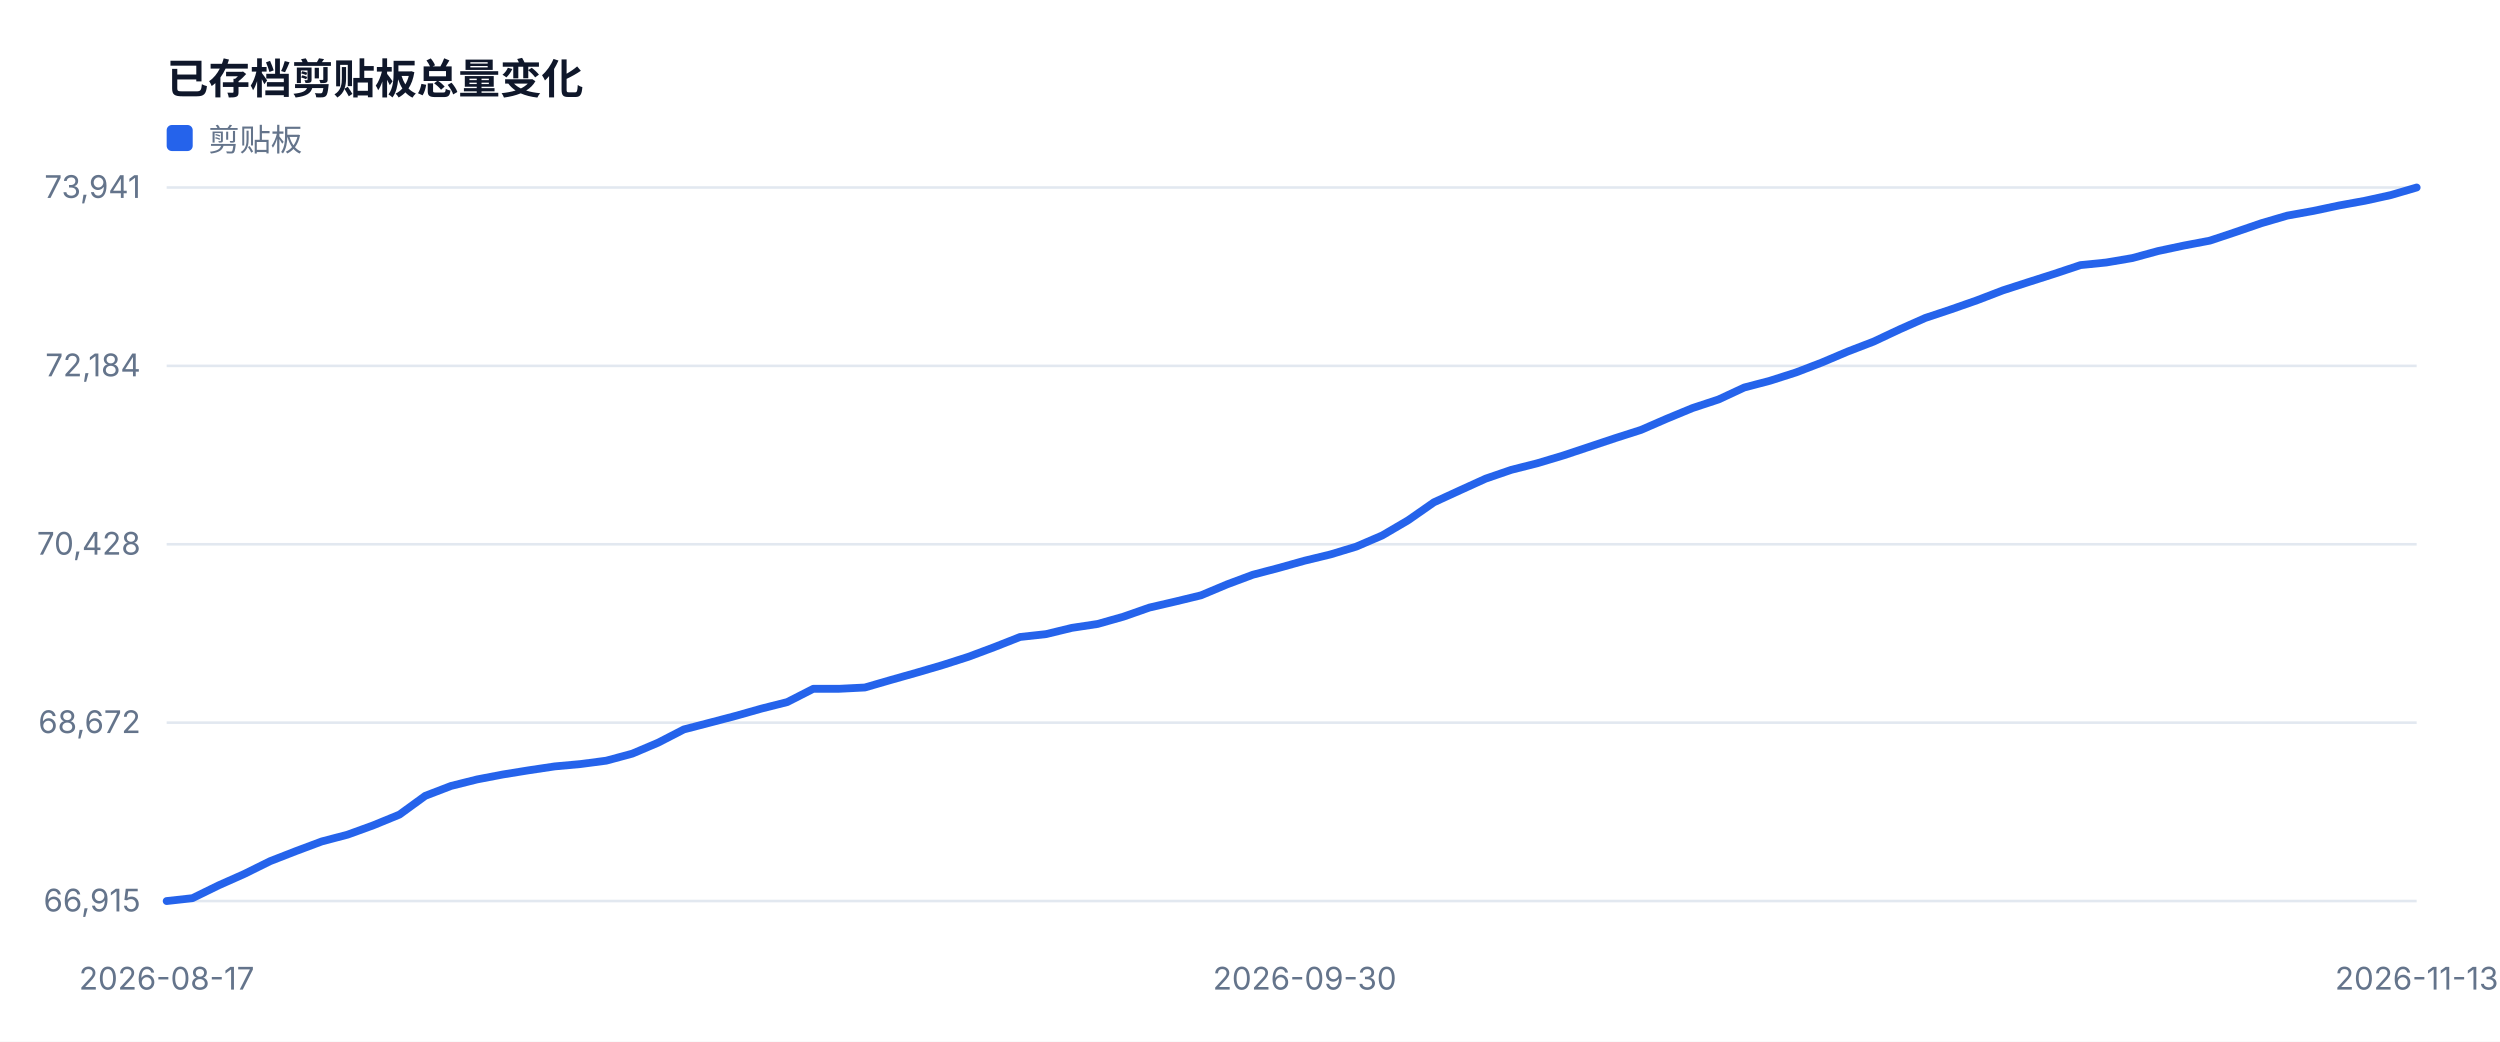
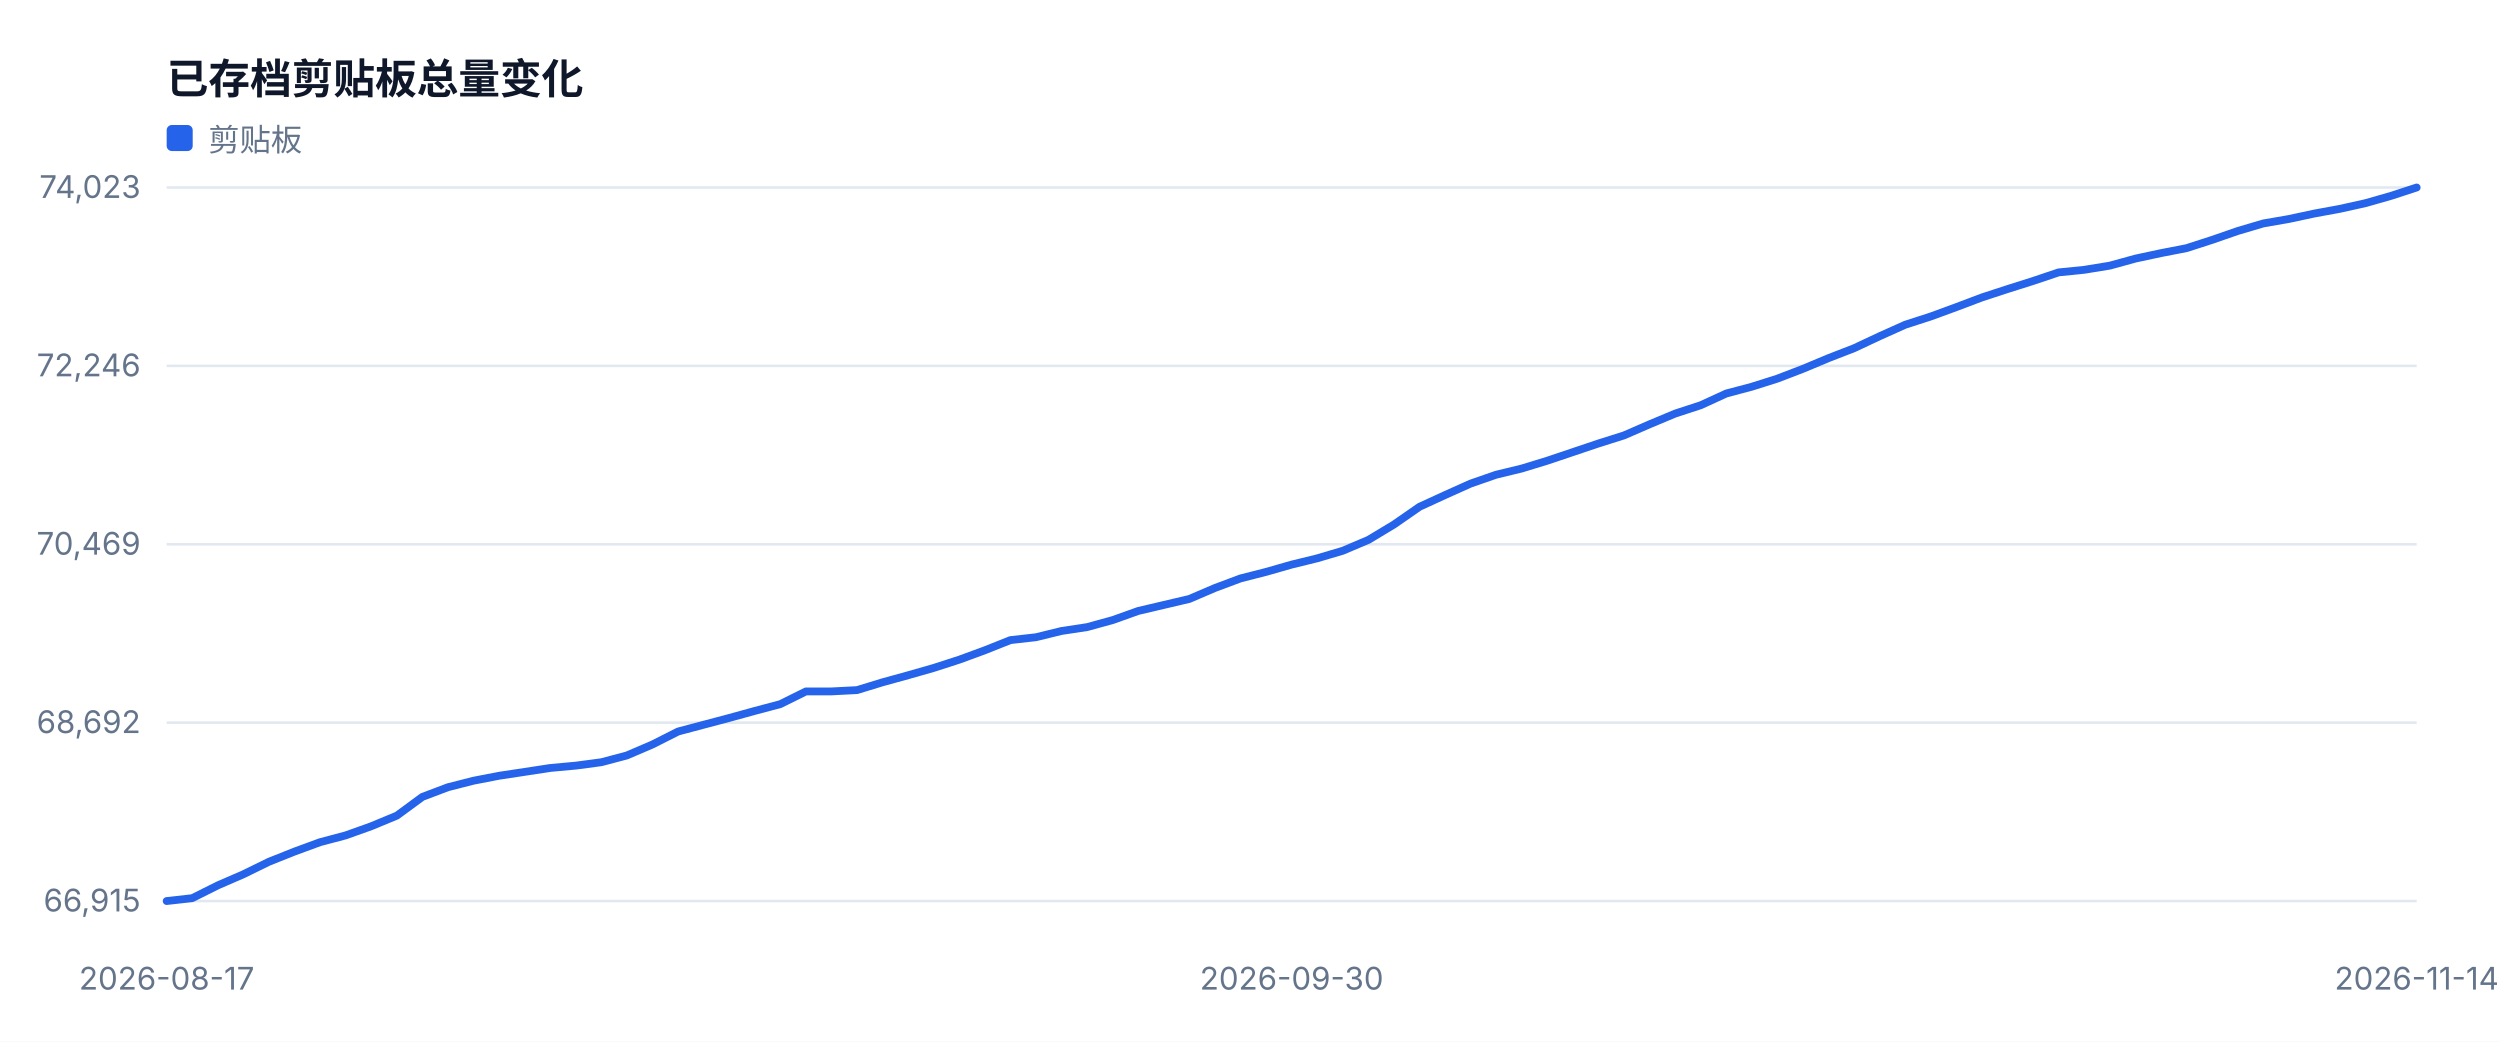
<svg xmlns="http://www.w3.org/2000/svg" width="960" height="400" viewBox="0 0 960 400" role="img">
  <style>text{font-family:-apple-system,BlinkMacSystemFont,'Segoe UI',sans-serif;fill:#334155}.muted{fill:#64748b;font-size:12px}.value{fill:#0f172a;font-size:28px;font-weight:700}.title{fill:#0f172a;font-size:16px;font-weight:700}</style>
  <rect width="100%" height="100%" fill="#ffffff" />
  <text x="64" y="36" class="title">已存档剪贴板总量变化</text>
  <line x1="64" y1="346.0" x2="928" y2="346.0" stroke="#e2e8f0" />
  <text x="54" y="350.0" text-anchor="end" class="muted">66,915</text>
  <line x1="64" y1="277.5" x2="928" y2="277.5" stroke="#e2e8f0" />
-   <text x="54" y="281.5" text-anchor="end" class="muted">68,672</text>
+   <text x="54" y="281.5" text-anchor="end" class="muted">68,692</text>
  <line x1="64" y1="209.0" x2="928" y2="209.0" stroke="#e2e8f0" />
-   <text x="54" y="213.0" text-anchor="end" class="muted">70,428</text>
+   <text x="54" y="213.0" text-anchor="end" class="muted">70,469</text>
  <line x1="64" y1="140.5" x2="928" y2="140.5" stroke="#e2e8f0" />
-   <text x="54" y="144.5" text-anchor="end" class="muted">72,184</text>
+   <text x="54" y="144.5" text-anchor="end" class="muted">72,246</text>
  <line x1="64" y1="72.0" x2="928" y2="72.0" stroke="#e2e8f0" />
-   <text x="54" y="76.0" text-anchor="end" class="muted">73,941</text>
+   <text x="54" y="76.0" text-anchor="end" class="muted">74,023</text>
  <text x="64.0" y="380" text-anchor="middle" class="muted">2026-08-17</text>
-   <text x="501.0" y="380" text-anchor="middle" class="muted">2026-09-30</text>
-   <text x="928.0" y="380" text-anchor="middle" class="muted">2026-11-13</text>
-   <polyline fill="none" stroke="#2563eb" stroke-width="3" stroke-linejoin="round" stroke-linecap="round" points="64.0,346.0 73.9,344.9 83.9,340.0 93.8,335.6 103.7,330.7 113.7,326.8 123.6,323.1 133.5,320.5 143.4,316.9 153.4,312.8 163.3,305.6 173.2,301.8 183.2,299.3 193.1,297.4 203.0,295.8 213.0,294.3 222.9,293.4 232.8,292.1 242.8,289.4 252.7,285.2 262.6,280.1 272.6,277.5 282.5,274.9 292.4,272.1 302.3,269.6 312.3,264.5 322.2,264.5 332.1,264.0 342.1,261.1 352.0,258.3 361.9,255.4 371.9,252.2 381.8,248.5 391.7,244.6 401.7,243.5 411.6,241.1 421.5,239.6 431.4,236.8 441.4,233.3 451.3,231.0 461.2,228.6 471.2,224.4 481.1,220.7 491.0,218.1 501.0,215.3 510.9,212.9 520.8,209.9 530.8,205.6 540.7,199.8 550.6,192.9 560.6,188.3 570.5,183.8 580.4,180.4 590.3,177.9 600.3,174.9 610.2,171.6 620.1,168.3 630.1,165.1 640.0,160.8 649.9,156.7 659.9,153.4 669.8,148.8 679.7,146.2 689.7,143.0 699.6,139.2 709.5,135.0 719.4,131.2 729.4,126.5 739.3,122.1 749.2,118.8 759.2,115.3 769.1,111.5 779.0,108.3 789.0,105.1 798.9,101.8 808.8,100.8 818.8,99.1 828.7,96.4 838.6,94.3 848.6,92.4 858.5,89.1 868.4,85.7 878.3,82.8 888.3,81.0 898.2,78.9 908.1,77.1 918.1,74.9 928.0,72.0" />
+   <text x="496.0" y="380" text-anchor="middle" class="muted">2026-09-30</text>
+   <text x="928.0" y="380" text-anchor="middle" class="muted">2026-11-14</text>
+   <polyline fill="none" stroke="#2563eb" stroke-width="3" stroke-linejoin="round" stroke-linecap="round" points="64.0,346.0 73.8,344.9 83.6,340.0 93.5,335.7 103.3,330.9 113.1,327.0 122.9,323.4 132.7,320.8 142.5,317.3 152.4,313.2 162.2,306.0 172.0,302.3 181.8,299.8 191.6,297.9 201.5,296.4 211.3,294.9 221.1,294.0 230.9,292.7 240.7,290.1 250.5,285.9 260.4,280.9 270.2,278.3 280.0,275.7 289.8,273.0 299.6,270.4 309.5,265.5 319.3,265.5 329.1,265.0 338.9,262.0 348.7,259.3 358.5,256.5 368.4,253.3 378.2,249.7 388.0,245.8 397.8,244.7 407.6,242.3 417.5,240.8 427.3,238.1 437.1,234.6 446.9,232.3 456.7,230.0 466.5,225.8 476.4,222.1 486.2,219.6 496.0,216.8 505.8,214.4 515.6,211.5 525.5,207.3 535.3,201.4 545.1,194.6 554.9,190.1 564.7,185.7 574.5,182.3 584.4,179.9 594.2,176.9 604.0,173.6 613.8,170.3 623.6,167.2 633.5,162.9 643.3,158.8 653.1,155.6 662.9,151.1 672.7,148.5 682.5,145.4 692.4,141.6 702.2,137.5 712.0,133.7 721.8,129.1 731.6,124.7 741.5,121.5 751.3,117.9 761.1,114.2 770.9,111.0 780.7,107.9 790.5,104.6 800.4,103.6 810.2,102.0 820.0,99.3 829.8,97.2 839.6,95.3 849.5,92.1 859.3,88.7 869.1,85.8 878.9,84.1 888.7,82.0 898.5,80.2 908.4,78.0 918.2,75.2 928.0,72.0" />
  <rect x="64" y="48" width="10" height="10" fill="#2563eb" rx="2" />
  <text x="80" y="58" class="muted">剪贴板</text>
</svg>
